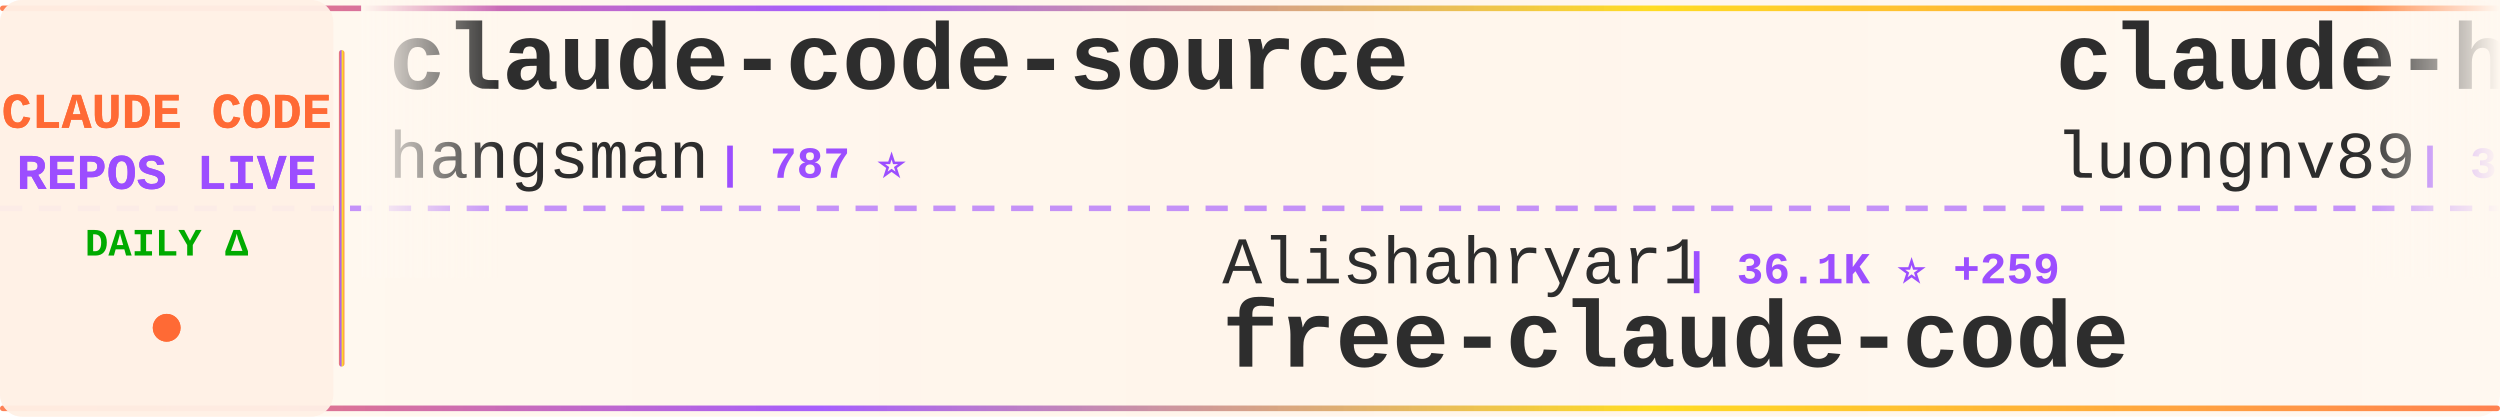
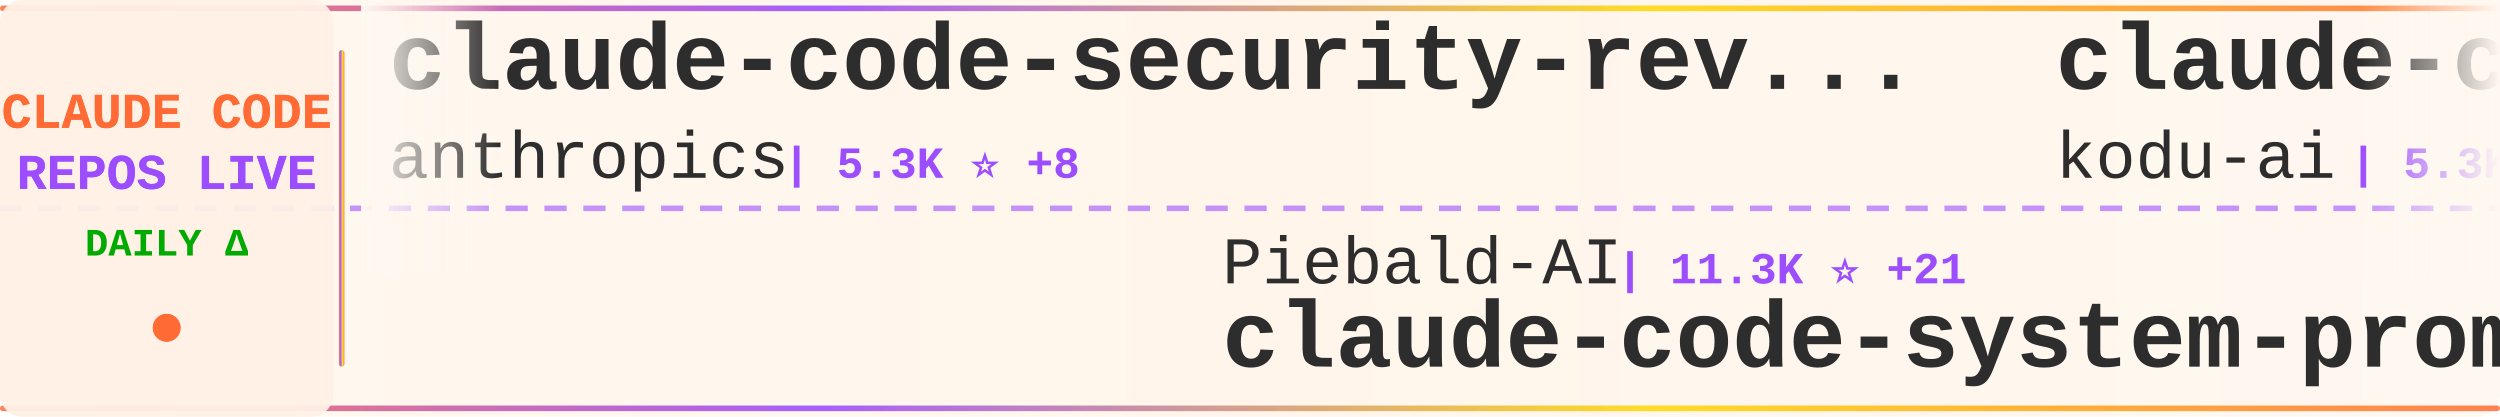
<svg xmlns="http://www.w3.org/2000/svg" width="900" height="150">
  <defs>
    <linearGradient id="tickerBg" x1="0%" y1="0%" x2="100%" y2="0%">
      <stop offset="0%" style="stop-color:#fff8f0;stop-opacity:0.98" />
      <stop offset="50%" style="stop-color:#fff5eb;stop-opacity:1" />
      <stop offset="100%" style="stop-color:#fff8f0;stop-opacity:0.98" />
    </linearGradient>
    <linearGradient id="borderGrad" x1="0%" y1="0%" x2="100%" y2="0%">
      <stop offset="0%" style="stop-color:#FF6B35;stop-opacity:0.85">
        <animate attributeName="stop-opacity" values="0.85;1;0.85" dur="2s" repeatCount="indefinite" />
      </stop>
      <stop offset="33%" style="stop-color:#9C4EFF;stop-opacity:0.9">
        <animate attributeName="stop-opacity" values="0.9;1;0.9" dur="2.2s" repeatCount="indefinite" />
      </stop>
      <stop offset="66%" style="stop-color:#FFD700;stop-opacity:0.85">
        <animate attributeName="stop-opacity" values="0.85;1;0.85" dur="1.8s" repeatCount="indefinite" />
      </stop>
      <stop offset="100%" style="stop-color:#FF6B35;stop-opacity:0.85">
        <animate attributeName="stop-opacity" values="0.85;1;0.85" dur="2s" repeatCount="indefinite" />
      </stop>
    </linearGradient>
    <filter id="textGlow">
      <feGaussianBlur stdDeviation="0.15" result="coloredBlur" />
      <feMerge>
        <feMergeNode in="coloredBlur" />
        <feMergeNode in="SourceGraphic" />
      </feMerge>
    </filter>
    <filter id="metricGlow">
      <feGaussianBlur stdDeviation="0.2" result="coloredBlur" />
      <feMerge>
        <feMergeNode in="coloredBlur" />
        <feMergeNode in="SourceGraphic" />
      </feMerge>
    </filter>
    <linearGradient id="leftFade" x1="0%" y1="0%" x2="100%" y2="0%">
      <stop offset="0%" style="stop-color:#fff8f0;stop-opacity:1" />
      <stop offset="100%" style="stop-color:#fff8f0;stop-opacity:0" />
    </linearGradient>
    <linearGradient id="rightFade" x1="0%" y1="0%" x2="100%" y2="0%">
      <stop offset="0%" style="stop-color:#fff8f0;stop-opacity:0" />
      <stop offset="100%" style="stop-color:#fff8f0;stop-opacity:1" />
    </linearGradient>
  </defs>
  <rect width="900" height="150" fill="url(#tickerBg)" rx="8" />
  <rect x="0" y="2" width="900" height="2" fill="url(#borderGrad)" rx="1" />
  <rect x="0" y="146" width="900" height="2" fill="url(#borderGrad)" rx="1" />
  <line x1="0" y1="75" x2="900" y2="75" stroke="#9C4EFF" stroke-width="2" stroke-dasharray="8 6" opacity="0.6" />
  <rect x="0" y="0" width="120" height="150" fill="#fff0e6" opacity="0.95" rx="8" />
  <text x="60" y="46" font-family="'Courier New', monospace" font-size="18" font-weight="bold" fill="#FF6B35" text-anchor="middle" filter="url(#textGlow)">
    CLAUDE CODE
  </text>
  <text x="60" y="68" font-family="'Courier New', monospace" font-size="18" font-weight="bold" fill="#9C4EFF" text-anchor="middle" filter="url(#textGlow)">
    REPOS LIVE
  </text>
  <text x="60" y="92" font-family="'Courier New', monospace" font-size="14" font-weight="bold" fill="#00aa00" text-anchor="middle">
    DAILY Δ
  </text>
  <circle cx="60" cy="118" r="5" fill="#FF6B35" filter="url(#metricGlow)">
    <animate attributeName="r" values="4;6;4" dur="1.5s" repeatCount="indefinite" />
    <animate attributeName="opacity" values="0.6;1;0.6" dur="1.5s" repeatCount="indefinite" />
  </circle>
  <rect x="122" y="18" width="2" height="114" fill="url(#borderGrad)" rx="1" />
  <clipPath id="tickerClip">
    <rect x="130" y="0" width="770" height="150" />
  </clipPath>
  <g clip-path="url(#tickerClip)">
    <g id="tickerItems">
      <animateTransform attributeName="transform" attributeType="XML" type="translate" from="0 0" to="-3000 0" dur="54s" repeatCount="indefinite" />
      <g transform="translate(0, 0)">
-         <text x="140" y="32" font-family="'Courier New', monospace" font-size="34" font-weight="bold" fill="#2d2d2d">claude-code-source</text>
-         <text x="140" y="64" font-family="'Courier New', monospace" font-size="24" font-weight="normal" fill="#2d2d2d" opacity="1.0">hangsman</text>
-         <text x="258" y="64" font-family="'Courier New', monospace" font-size="16" font-weight="bold" fill="#9C4EFF"> | 787 ⭐</text>
+         <text x="140" y="32" font-family="'Courier New', monospace" font-size="34" font-weight="bold" fill="#2d2d2d">claude-code-security-rev...</text>
+         <text x="140" y="64" font-family="'Courier New', monospace" font-size="24" font-weight="normal" fill="#2d2d2d" opacity="1.0">anthropics</text>
+         <text x="282" y="64" font-family="'Courier New', monospace" font-size="16" font-weight="bold" fill="#9C4EFF"> | 5.3K ⭐ +8</text>
      </g>
      <g transform="translate(300, 0)">
-         <text x="140" y="102" font-family="'Courier New', monospace" font-size="24" font-weight="normal" fill="#2d2d2d" opacity="1.0">Alishahryar1</text>
-         <text x="306" y="102" font-family="'Courier New', monospace" font-size="16" font-weight="bold" fill="#9C4EFF"> | 36.1K ⭐ +259</text>
-         <text x="140" y="132" font-family="'Courier New', monospace" font-size="34" font-weight="bold" fill="#2d2d2d">free-claude-code</text>
+         <text x="140" y="102" font-family="'Courier New', monospace" font-size="24" font-weight="normal" fill="#2d2d2d" opacity="1.0">Piebald-AI</text>
+         <text x="282" y="102" font-family="'Courier New', monospace" font-size="16" font-weight="bold" fill="#9C4EFF"> | 11.3K ⭐ +21</text>
+         <text x="140" y="132" font-family="'Courier New', monospace" font-size="34" font-weight="bold" fill="#2d2d2d">claude-code-system-promp...</text>
      </g>
      <g transform="translate(600, 0)">
-         <text x="140" y="32" font-family="'Courier New', monospace" font-size="34" font-weight="bold" fill="#2d2d2d">claude-howto</text>
-         <text x="140" y="64" font-family="'Courier New', monospace" font-size="24" font-weight="normal" fill="#2d2d2d" opacity="1.0">luongnv89</text>
-         <text x="270" y="64" font-family="'Courier New', monospace" font-size="16" font-weight="bold" fill="#9C4EFF"> | 37.7K ⭐ +68</text>
+         <text x="140" y="32" font-family="'Courier New', monospace" font-size="34" font-weight="bold" fill="#2d2d2d">claude-coder</text>
+         <text x="140" y="64" font-family="'Courier New', monospace" font-size="24" font-weight="normal" fill="#2d2d2d" opacity="1.0">kodu-ai</text>
+         <text x="246" y="64" font-family="'Courier New', monospace" font-size="16" font-weight="bold" fill="#9C4EFF"> | 5.3K ⭐ +1</text>
      </g>
      <g transform="translate(900, 0)">
-         <text x="140" y="102" font-family="'Courier New', monospace" font-size="24" font-weight="normal" fill="#2d2d2d" opacity="1.0">musistudio</text>
-         <text x="282" y="102" font-family="'Courier New', monospace" font-size="16" font-weight="bold" fill="#9C4EFF"> | 35.2K ⭐ +34</text>
-         <text x="140" y="132" font-family="'Courier New', monospace" font-size="34" font-weight="bold" fill="#2d2d2d">claude-code-router</text>
+         <text x="140" y="102" font-family="'Courier New', monospace" font-size="24" font-weight="normal" fill="#2d2d2d" opacity="1.0">VILA-Lab</text>
+         <text x="258" y="102" font-family="'Courier New', monospace" font-size="16" font-weight="bold" fill="#9C4EFF"> | 1.7K ⭐ +8</text>
+         <text x="140" y="132" font-family="'Courier New', monospace" font-size="34" font-weight="bold" fill="#2d2d2d">Dive-into-Claude-Code</text>
      </g>
      <g transform="translate(1200, 0)">
-         <text x="140" y="32" font-family="'Courier New', monospace" font-size="34" font-weight="bold" fill="#2d2d2d">claude-code-plugins-plus...</text>
-         <text x="140" y="64" font-family="'Courier New', monospace" font-size="24" font-weight="normal" fill="#2d2d2d" opacity="1.0">jeremylongshore</text>
-         <text x="342" y="64" font-family="'Courier New', monospace" font-size="16" font-weight="bold" fill="#9C4EFF"> | 2.4K ⭐ +7</text>
+         <text x="140" y="32" font-family="'Courier New', monospace" font-size="34" font-weight="bold" fill="#2d2d2d">my-claude-code-setup</text>
+         <text x="140" y="64" font-family="'Courier New', monospace" font-size="24" font-weight="normal" fill="#2d2d2d" opacity="1.0">centminmod</text>
+         <text x="282" y="64" font-family="'Courier New', monospace" font-size="16" font-weight="bold" fill="#9C4EFF"> | 2.4K ⭐ +4</text>
      </g>
      <g transform="translate(1500, 0)">
-         <text x="140" y="102" font-family="'Courier New', monospace" font-size="24" font-weight="normal" fill="#2d2d2d" opacity="1.0">Maciek-roboblog</text>
-         <text x="342" y="102" font-family="'Courier New', monospace" font-size="16" font-weight="bold" fill="#9C4EFF"> | 8.2K ⭐ +8</text>
-         <text x="140" y="132" font-family="'Courier New', monospace" font-size="34" font-weight="bold" fill="#2d2d2d">Claude-Code-Usage-Monito...</text>
+         <text x="140" y="102" font-family="'Courier New', monospace" font-size="24" font-weight="normal" fill="#2d2d2d" opacity="1.0">Pimzino</text>
+         <text x="246" y="102" font-family="'Courier New', monospace" font-size="16" font-weight="bold" fill="#9C4EFF"> | 3.8K ⭐ +1</text>
+         <text x="140" y="132" font-family="'Courier New', monospace" font-size="34" font-weight="bold" fill="#2d2d2d">claude-code-spec-workflo...</text>
      </g>
      <g transform="translate(1800, 0)">
-         <text x="140" y="32" font-family="'Courier New', monospace" font-size="34" font-weight="bold" fill="#2d2d2d">ralph-claude-code</text>
-         <text x="140" y="64" font-family="'Courier New', monospace" font-size="24" font-weight="normal" fill="#2d2d2d" opacity="1.0">frankbria</text>
-         <text x="270" y="64" font-family="'Courier New', monospace" font-size="16" font-weight="bold" fill="#9C4EFF"> | 9.4K ⭐ +14</text>
+         <text x="140" y="32" font-family="'Courier New', monospace" font-size="34" font-weight="bold" fill="#2d2d2d">collection-claude-code-s...</text>
+         <text x="140" y="64" font-family="'Courier New', monospace" font-size="24" font-weight="normal" fill="#2d2d2d" opacity="1.0">chauncygu</text>
+         <text x="270" y="64" font-family="'Courier New', monospace" font-size="16" font-weight="bold" fill="#9C4EFF"> | 2.7K ⭐ +4</text>
      </g>
      <g transform="translate(2100, 0)">
-         <text x="140" y="102" font-family="'Courier New', monospace" font-size="24" font-weight="normal" fill="#2d2d2d" opacity="1.0">luyao618</text>
-         <text x="258" y="102" font-family="'Courier New', monospace" font-size="16" font-weight="bold" fill="#9C4EFF"> | 1.6K ⭐ +3</text>
-         <text x="140" y="132" font-family="'Courier New', monospace" font-size="34" font-weight="bold" fill="#2d2d2d">Claude-Code-Source-Study</text>
+         <text x="140" y="102" font-family="'Courier New', monospace" font-size="24" font-weight="normal" fill="#2d2d2d" opacity="1.0">fuergaosi233</text>
+         <text x="306" y="102" font-family="'Courier New', monospace" font-size="16" font-weight="bold" fill="#9C4EFF"> | 2.7K ⭐ +3</text>
+         <text x="140" y="132" font-family="'Courier New', monospace" font-size="34" font-weight="bold" fill="#2d2d2d">claude-code-proxy</text>
      </g>
      <g transform="translate(2400, 0)">
-         <text x="140" y="32" font-family="'Courier New', monospace" font-size="34" font-weight="bold" fill="#2d2d2d">Auto-claude-code-researc...</text>
-         <text x="140" y="64" font-family="'Courier New', monospace" font-size="24" font-weight="normal" fill="#2d2d2d" opacity="1.0">wanshuiyin</text>
-         <text x="282" y="64" font-family="'Courier New', monospace" font-size="16" font-weight="bold" fill="#9C4EFF"> | 12.4K ⭐ +28</text>
+         <text x="140" y="32" font-family="'Courier New', monospace" font-size="34" font-weight="bold" fill="#2d2d2d">claude-code-rev</text>
+         <text x="140" y="64" font-family="'Courier New', monospace" font-size="24" font-weight="normal" fill="#2d2d2d" opacity="1.0">oboard</text>
+         <text x="234" y="64" font-family="'Courier New', monospace" font-size="16" font-weight="bold" fill="#9C4EFF"> | 3.2K ⭐ +3</text>
      </g>
      <g transform="translate(2700, 0)">
-         <text x="140" y="102" font-family="'Courier New', monospace" font-size="24" font-weight="normal" fill="#2d2d2d" opacity="1.0">AICoderTudou</text>
-         <text x="306" y="102" font-family="'Courier New', monospace" font-size="16" font-weight="bold" fill="#9C4EFF"> | 500 ⭐</text>
-         <text x="140" y="132" font-family="'Courier New', monospace" font-size="34" font-weight="bold" fill="#2d2d2d">claude-code-tudou</text>
+         <text x="140" y="102" font-family="'Courier New', monospace" font-size="24" font-weight="normal" fill="#2d2d2d" opacity="1.0">liuup</text>
+         <text x="222" y="102" font-family="'Courier New', monospace" font-size="16" font-weight="bold" fill="#9C4EFF"> | 3.2K ⭐ +10</text>
+         <text x="140" y="132" font-family="'Courier New', monospace" font-size="34" font-weight="bold" fill="#2d2d2d">claude-code-analysis</text>
      </g>
      <g transform="translate(3000, 0)">
-         <text x="140" y="32" font-family="'Courier New', monospace" font-size="34" font-weight="bold" fill="#2d2d2d">claude-code-source</text>
-         <text x="140" y="64" font-family="'Courier New', monospace" font-size="24" font-weight="normal" fill="#2d2d2d" opacity="1.0">hangsman</text>
-         <text x="258" y="64" font-family="'Courier New', monospace" font-size="16" font-weight="bold" fill="#9C4EFF"> | 787 ⭐</text>
+         <text x="140" y="32" font-family="'Courier New', monospace" font-size="34" font-weight="bold" fill="#2d2d2d">claude-code-security-rev...</text>
+         <text x="140" y="64" font-family="'Courier New', monospace" font-size="24" font-weight="normal" fill="#2d2d2d" opacity="1.0">anthropics</text>
+         <text x="282" y="64" font-family="'Courier New', monospace" font-size="16" font-weight="bold" fill="#9C4EFF"> | 5.3K ⭐ +8</text>
      </g>
      <g transform="translate(3300, 0)">
-         <text x="140" y="102" font-family="'Courier New', monospace" font-size="24" font-weight="normal" fill="#2d2d2d" opacity="1.0">Alishahryar1</text>
-         <text x="306" y="102" font-family="'Courier New', monospace" font-size="16" font-weight="bold" fill="#9C4EFF"> | 36.1K ⭐ +259</text>
-         <text x="140" y="132" font-family="'Courier New', monospace" font-size="34" font-weight="bold" fill="#2d2d2d">free-claude-code</text>
+         <text x="140" y="102" font-family="'Courier New', monospace" font-size="24" font-weight="normal" fill="#2d2d2d" opacity="1.0">Piebald-AI</text>
+         <text x="282" y="102" font-family="'Courier New', monospace" font-size="16" font-weight="bold" fill="#9C4EFF"> | 11.3K ⭐ +21</text>
+         <text x="140" y="132" font-family="'Courier New', monospace" font-size="34" font-weight="bold" fill="#2d2d2d">claude-code-system-promp...</text>
      </g>
      <g transform="translate(3600, 0)">
-         <text x="140" y="32" font-family="'Courier New', monospace" font-size="34" font-weight="bold" fill="#2d2d2d">claude-howto</text>
-         <text x="140" y="64" font-family="'Courier New', monospace" font-size="24" font-weight="normal" fill="#2d2d2d" opacity="1.0">luongnv89</text>
-         <text x="270" y="64" font-family="'Courier New', monospace" font-size="16" font-weight="bold" fill="#9C4EFF"> | 37.7K ⭐ +68</text>
+         <text x="140" y="32" font-family="'Courier New', monospace" font-size="34" font-weight="bold" fill="#2d2d2d">claude-coder</text>
+         <text x="140" y="64" font-family="'Courier New', monospace" font-size="24" font-weight="normal" fill="#2d2d2d" opacity="1.0">kodu-ai</text>
+         <text x="246" y="64" font-family="'Courier New', monospace" font-size="16" font-weight="bold" fill="#9C4EFF"> | 5.3K ⭐ +1</text>
      </g>
      <g transform="translate(3900, 0)">
-         <text x="140" y="102" font-family="'Courier New', monospace" font-size="24" font-weight="normal" fill="#2d2d2d" opacity="1.0">musistudio</text>
-         <text x="282" y="102" font-family="'Courier New', monospace" font-size="16" font-weight="bold" fill="#9C4EFF"> | 35.2K ⭐ +34</text>
-         <text x="140" y="132" font-family="'Courier New', monospace" font-size="34" font-weight="bold" fill="#2d2d2d">claude-code-router</text>
+         <text x="140" y="102" font-family="'Courier New', monospace" font-size="24" font-weight="normal" fill="#2d2d2d" opacity="1.0">VILA-Lab</text>
+         <text x="258" y="102" font-family="'Courier New', monospace" font-size="16" font-weight="bold" fill="#9C4EFF"> | 1.7K ⭐ +8</text>
+         <text x="140" y="132" font-family="'Courier New', monospace" font-size="34" font-weight="bold" fill="#2d2d2d">Dive-into-Claude-Code</text>
      </g>
    </g>
  </g>
  <rect x="130" y="0" width="50" height="100" fill="url(#leftFade)" />
  <rect x="850" y="0" width="50" height="100" fill="url(#rightFade)" />
</svg>
